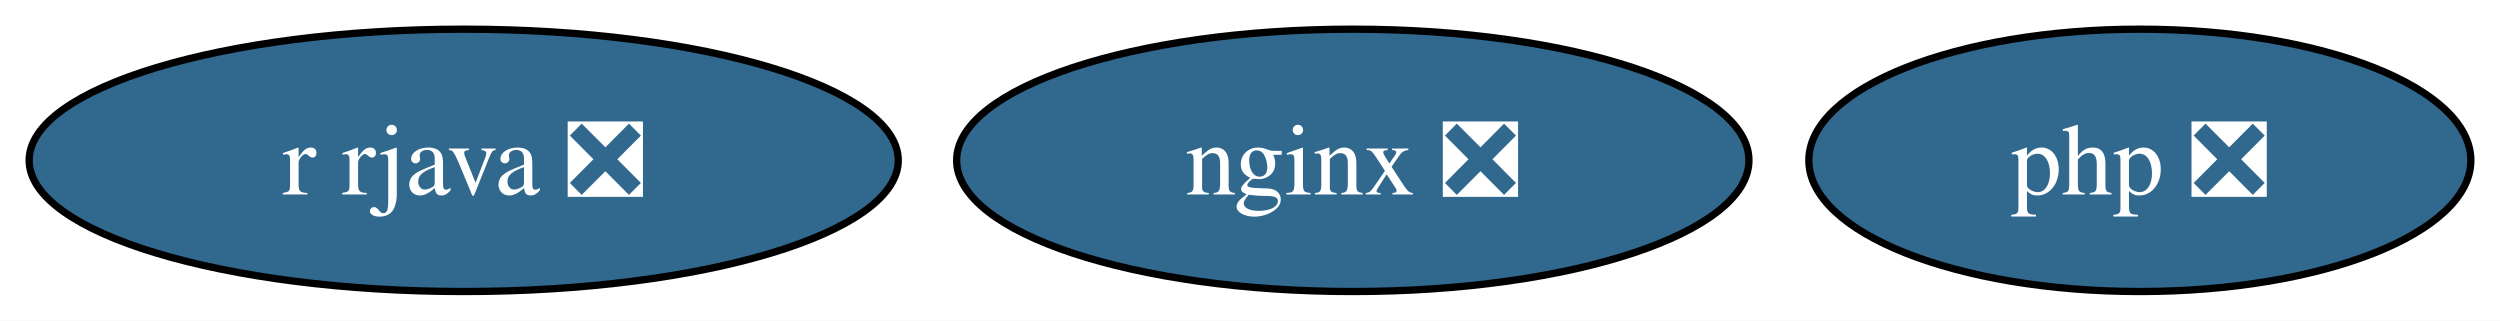
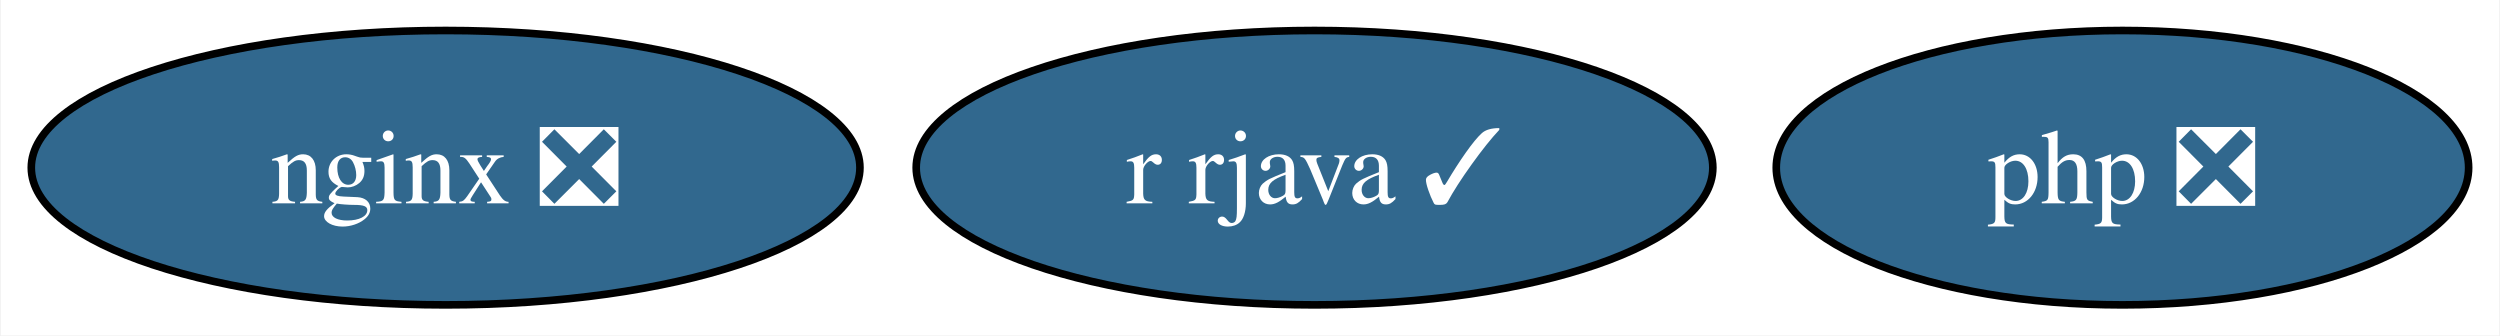
- <svg xmlns="http://www.w3.org/2000/svg" xmlns:xlink="http://www.w3.org/1999/xlink" width="343pt" height="44pt" viewBox="0.00 0.00 343.05 44.00">
+ <svg xmlns="http://www.w3.org/2000/svg" xmlns:xlink="http://www.w3.org/1999/xlink" width="328pt" height="44pt" viewBox="0.00 0.00 327.79 44.00">
  <g id="graph0" class="graph" transform="scale(1 1) rotate(0) translate(4 40)">
-     <polygon fill="white" stroke="none" points="-4,4 -4,-40 339.05,-40 339.05,4 -4,4" />
+     <polygon fill="white" stroke="none" points="-4,4 -4,-40 323.79,-40 323.79,4 -4,4" />
    <g id="node1" class="node">
      <g id="a_node1">
        <a xlink:href="https://github.com/conda-forge/nginx-feedstock/pull/88" xlink:title="nginx ❎">
-           <ellipse fill="#31688e" stroke="black" cx="181.63" cy="-18" rx="54.36" ry="18" />
-           <text text-anchor="middle" x="181.63" y="-13.32" font-family="Times,serif" font-size="14.00" fill="white">nginx ❎</text>
+           <ellipse fill="#31688e" stroke="black" cx="54.36" cy="-18" rx="54.36" ry="18" />
+           <text text-anchor="middle" x="54.36" y="-13.32" font-family="Times,serif" font-size="14.00" fill="white">nginx ❎</text>
        </a>
      </g>
    </g>
    <g id="node2" class="node">
      <g id="a_node2">
-         <a xlink:href="https://github.com/conda-forge/r-rjava-feedstock/pull/43" xlink:title="r rjava ❎">
-           <ellipse fill="#31688e" stroke="black" cx="59.63" cy="-18" rx="59.63" ry="18" />
-           <text text-anchor="middle" x="59.63" y="-13.32" font-family="Times,serif" font-size="14.00" fill="white">r rjava ❎</text>
+         <a xlink:href="https://github.com/conda-forge/r-rjava-feedstock/pull/43" xlink:title="r rjava ✓">
+           <ellipse fill="#31688e" stroke="black" cx="168.36" cy="-18" rx="52.26" ry="18" />
+           <text text-anchor="middle" x="168.36" y="-13.32" font-family="Times,serif" font-size="14.00" fill="white">r rjava ✓</text>
        </a>
      </g>
    </g>
    <g id="node3" class="node">
      <g id="a_node3">
        <a xlink:href="https://github.com/conda-forge/php-feedstock/pull/94" xlink:title="php ❎">
-           <ellipse fill="#31688e" stroke="black" cx="289.63" cy="-18" rx="45.42" ry="18" />
-           <text text-anchor="middle" x="289.63" y="-13.32" font-family="Times,serif" font-size="14.00" fill="white">php ❎</text>
+           <ellipse fill="#31688e" stroke="black" cx="274.36" cy="-18" rx="45.42" ry="18" />
+           <text text-anchor="middle" x="274.36" y="-13.32" font-family="Times,serif" font-size="14.00" fill="white">php ❎</text>
        </a>
      </g>
    </g>
  </g>
</svg>
